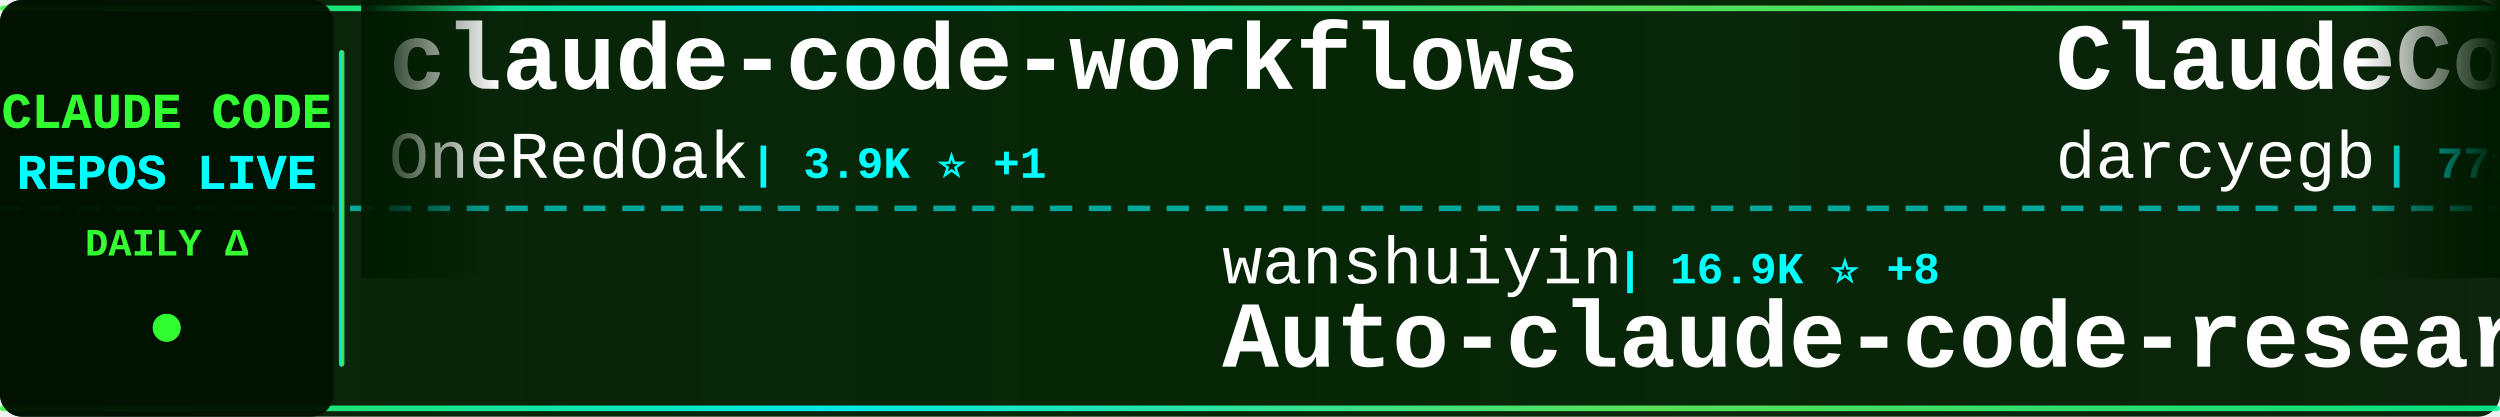
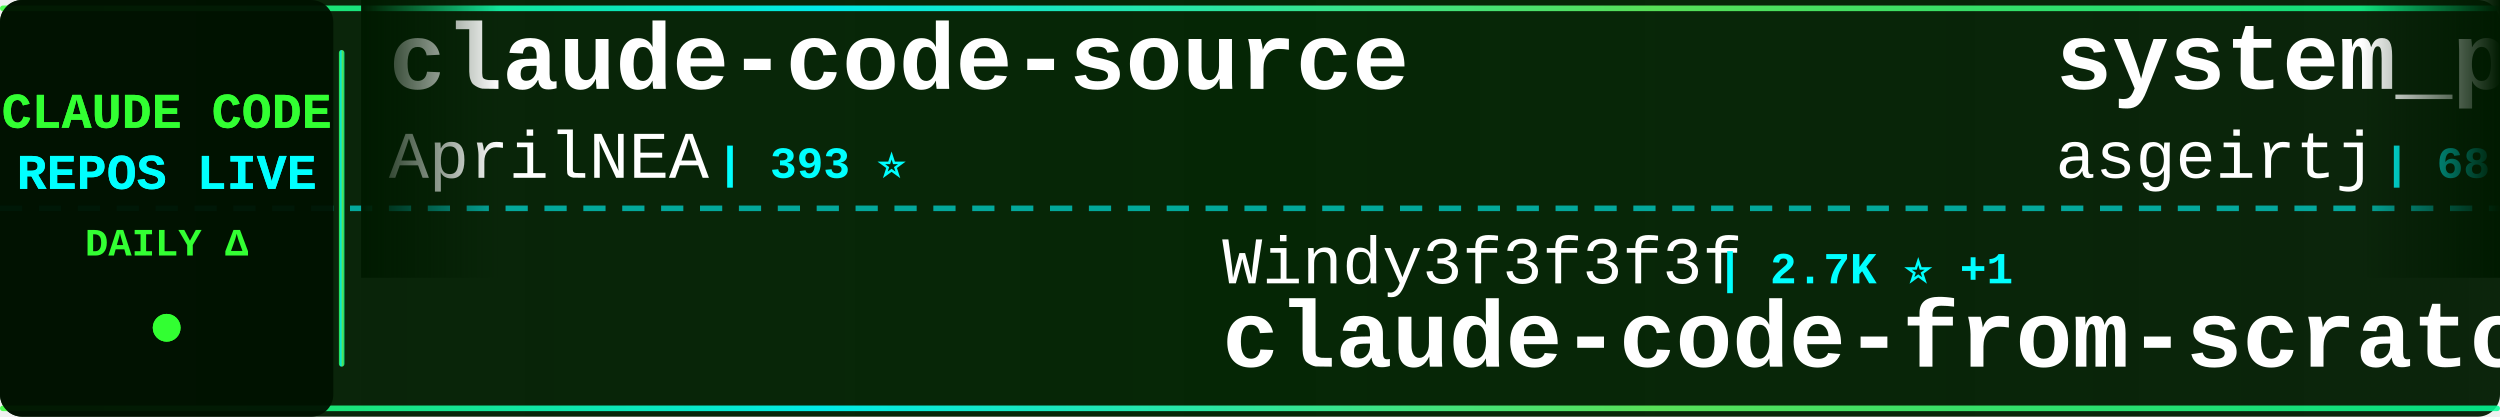
<svg xmlns="http://www.w3.org/2000/svg" width="900" height="150">
  <defs>
    <linearGradient id="tickerBg" x1="0%" y1="0%" x2="100%" y2="0%">
      <stop offset="0%" style="stop-color:#001a00;stop-opacity:0.95" />
      <stop offset="50%" style="stop-color:#002200;stop-opacity:0.98" />
      <stop offset="100%" style="stop-color:#001a00;stop-opacity:0.95" />
    </linearGradient>
    <linearGradient id="borderGrad" x1="0%" y1="0%" x2="100%" y2="0%">
      <stop offset="0%" style="stop-color:#33ff33;stop-opacity:0.85">
        <animate attributeName="stop-opacity" values="0.85;1;0.85" dur="2s" repeatCount="indefinite" />
      </stop>
      <stop offset="33%" style="stop-color:#00ffff;stop-opacity:0.9">
        <animate attributeName="stop-opacity" values="0.9;1;0.9" dur="2.2s" repeatCount="indefinite" />
      </stop>
      <stop offset="66%" style="stop-color:#66ff66;stop-opacity:0.85">
        <animate attributeName="stop-opacity" values="0.85;1;0.85" dur="1.8s" repeatCount="indefinite" />
      </stop>
      <stop offset="100%" style="stop-color:#00ff99;stop-opacity:0.85">
        <animate attributeName="stop-opacity" values="0.85;1;0.85" dur="2s" repeatCount="indefinite" />
      </stop>
    </linearGradient>
    <filter id="textGlow">
      <feGaussianBlur stdDeviation="0.1" result="coloredBlur" />
      <feMerge>
        <feMergeNode in="coloredBlur" />
        <feMergeNode in="SourceGraphic" />
      </feMerge>
    </filter>
    <filter id="metricGlow">
      <feGaussianBlur stdDeviation="0.2" result="coloredBlur" />
      <feMerge>
        <feMergeNode in="coloredBlur" />
        <feMergeNode in="SourceGraphic" />
      </feMerge>
    </filter>
    <linearGradient id="leftFade" x1="0%" y1="0%" x2="100%" y2="0%">
      <stop offset="0%" style="stop-color:#001a00;stop-opacity:1" />
      <stop offset="100%" style="stop-color:#001a00;stop-opacity:0" />
    </linearGradient>
    <linearGradient id="rightFade" x1="0%" y1="0%" x2="100%" y2="0%">
      <stop offset="0%" style="stop-color:#001a00;stop-opacity:0" />
      <stop offset="100%" style="stop-color:#001a00;stop-opacity:1" />
    </linearGradient>
  </defs>
  <rect width="900" height="150" fill="url(#tickerBg)" rx="8" />
  <rect x="0" y="2" width="900" height="2" fill="url(#borderGrad)" rx="1" />
  <rect x="0" y="146" width="900" height="2" fill="url(#borderGrad)" rx="1" />
  <line x1="0" y1="75" x2="900" y2="75" stroke="#00ffff" stroke-width="2" stroke-dasharray="8 6" opacity="0.6" />
  <rect x="0" y="0" width="120" height="150" fill="#001100" opacity="0.95" rx="8" />
  <text x="60" y="46" font-family="'Courier New', monospace" font-size="18" font-weight="bold" fill="#33ff33" text-anchor="middle" filter="url(#textGlow)">
    CLAUDE CODE
  </text>
  <text x="60" y="68" font-family="'Courier New', monospace" font-size="18" font-weight="bold" fill="#00ffff" text-anchor="middle" filter="url(#textGlow)">
    REPOS LIVE
  </text>
  <text x="60" y="92" font-family="'Courier New', monospace" font-size="14" font-weight="bold" fill="#33ff33" text-anchor="middle">
    DAILY Δ
  </text>
  <circle cx="60" cy="118" r="5" fill="#33ff33" filter="url(#metricGlow)">
    <animate attributeName="r" values="4;6;4" dur="1.5s" repeatCount="indefinite" />
    <animate attributeName="opacity" values="0.6;1;0.6" dur="1.5s" repeatCount="indefinite" />
  </circle>
  <rect x="122" y="18" width="2" height="114" fill="url(#borderGrad)" rx="1" />
  <clipPath id="tickerClip">
    <rect x="130" y="0" width="770" height="150" />
  </clipPath>
  <g clip-path="url(#tickerClip)">
    <g id="tickerItems">
      <animateTransform attributeName="transform" attributeType="XML" type="translate" from="0 0" to="-3000 0" dur="54s" repeatCount="indefinite" />
      <g transform="translate(0, 0)">
-         <text x="140" y="32" font-family="'Courier New', monospace" font-size="34" font-weight="bold" fill="#ffffff">claude-code-workflows</text>
-         <text x="140" y="64" font-family="'Courier New', monospace" font-size="24" font-weight="normal" fill="#ffffff" opacity="1.0">OneRedOak</text>
-         <text x="270" y="64" font-family="'Courier New', monospace" font-size="16" font-weight="bold" fill="#00ffff"> | 3.9K ⭐ +1</text>
+         <text x="140" y="32" font-family="'Courier New', monospace" font-size="34" font-weight="bold" fill="#ffffff">claude-code-source</text>
+         <text x="140" y="64" font-family="'Courier New', monospace" font-size="24" font-weight="normal" fill="#ffffff" opacity="1.0">AprilNEA</text>
+         <text x="258" y="64" font-family="'Courier New', monospace" font-size="16" font-weight="bold" fill="#00ffff"> | 393 ⭐</text>
      </g>
      <g transform="translate(300, 0)">
-         <text x="140" y="102" font-family="'Courier New', monospace" font-size="24" font-weight="normal" fill="#ffffff" opacity="1.0">wanshuiyin</text>
-         <text x="282" y="102" font-family="'Courier New', monospace" font-size="16" font-weight="bold" fill="#00ffff"> | 16.9K ⭐ +8</text>
-         <text x="140" y="132" font-family="'Courier New', monospace" font-size="34" font-weight="bold" fill="#ffffff">Auto-claude-code-researc...</text>
+         <text x="140" y="102" font-family="'Courier New', monospace" font-size="24" font-weight="normal" fill="#ffffff" opacity="1.0">Windy3f3f3f3f</text>
+         <text x="318" y="102" font-family="'Courier New', monospace" font-size="16" font-weight="bold" fill="#00ffff"> | 2.7K ⭐ +1</text>
+         <text x="140" y="132" font-family="'Courier New', monospace" font-size="34" font-weight="bold" fill="#ffffff">claude-code-from-scratch</text>
      </g>
      <g transform="translate(600, 0)">
-         <text x="140" y="32" font-family="'Courier New', monospace" font-size="34" font-weight="bold" fill="#ffffff">ClaudeCodeAgents</text>
-         <text x="140" y="64" font-family="'Courier New', monospace" font-size="24" font-weight="normal" fill="#ffffff" opacity="1.0">darcyegb</text>
-         <text x="258" y="64" font-family="'Courier New', monospace" font-size="16" font-weight="bold" fill="#00ffff"> | 771 ⭐</text>
+         <text x="140" y="32" font-family="'Courier New', monospace" font-size="34" font-weight="bold" fill="#ffffff">system_prompts_leaks</text>
+         <text x="140" y="64" font-family="'Courier New', monospace" font-size="24" font-weight="normal" fill="#ffffff" opacity="1.0">asgeirtj</text>
+         <text x="258" y="64" font-family="'Courier New', monospace" font-size="16" font-weight="bold" fill="#00ffff"> | 68.8K ⭐ +15</text>
      </g>
      <g transform="translate(900, 0)">
-         <text x="140" y="102" font-family="'Courier New', monospace" font-size="24" font-weight="normal" fill="#ffffff" opacity="1.0">Tinkeringg-Lab</text>
-         <text x="330" y="102" font-family="'Courier New', monospace" font-size="16" font-weight="bold" fill="#00ffff"> | 215 ⭐</text>
-         <text x="140" y="132" font-family="'Courier New', monospace" font-size="34" font-weight="bold" fill="#ffffff">claude-code</text>
+         <text x="140" y="102" font-family="'Courier New', monospace" font-size="24" font-weight="normal" fill="#ffffff" opacity="1.0">https-deeplearning-ai</text>
+         <text x="414" y="102" font-family="'Courier New', monospace" font-size="16" font-weight="bold" fill="#00ffff"> | 554 ⭐</text>
+         <text x="140" y="132" font-family="'Courier New', monospace" font-size="34" font-weight="bold" fill="#ffffff">sc-claude-code-files</text>
      </g>
      <g transform="translate(1200, 0)">
-         <text x="140" y="32" font-family="'Courier New', monospace" font-size="34" font-weight="bold" fill="#ffffff">awesome-claude-code</text>
-         <text x="140" y="64" font-family="'Courier New', monospace" font-size="24" font-weight="normal" fill="#ffffff" opacity="1.0">jqueryscript</text>
-         <text x="306" y="64" font-family="'Courier New', monospace" font-size="16" font-weight="bold" fill="#00ffff"> | 523 ⭐</text>
+         <text x="140" y="32" font-family="'Courier New', monospace" font-size="34" font-weight="bold" fill="#ffffff">claude-code-hub</text>
+         <text x="140" y="64" font-family="'Courier New', monospace" font-size="24" font-weight="normal" fill="#ffffff" opacity="1.0">ding113</text>
+         <text x="246" y="64" font-family="'Courier New', monospace" font-size="16" font-weight="bold" fill="#00ffff"> | 3.4K ⭐</text>
      </g>
      <g transform="translate(1500, 0)">
-         <text x="140" y="102" font-family="'Courier New', monospace" font-size="24" font-weight="normal" fill="#ffffff" opacity="1.0">ChrisWiles</text>
-         <text x="282" y="102" font-family="'Courier New', monospace" font-size="16" font-weight="bold" fill="#00ffff"> | 6.1K ⭐</text>
-         <text x="140" y="132" font-family="'Courier New', monospace" font-size="34" font-weight="bold" fill="#ffffff">claude-code-showcase</text>
+         <text x="140" y="102" font-family="'Courier New', monospace" font-size="24" font-weight="normal" fill="#ffffff" opacity="1.0">zstmfhy</text>
+         <text x="246" y="102" font-family="'Courier New', monospace" font-size="16" font-weight="bold" fill="#00ffff"> | 188 ⭐</text>
+         <text x="140" y="132" font-family="'Courier New', monospace" font-size="34" font-weight="bold" fill="#ffffff">Claude-code</text>
      </g>
      <g transform="translate(1800, 0)">
-         <text x="140" y="32" font-family="'Courier New', monospace" font-size="34" font-weight="bold" fill="#ffffff">claude-code</text>
-         <text x="140" y="64" font-family="'Courier New', monospace" font-size="24" font-weight="normal" fill="#ffffff" opacity="1.0">lowcortisolprogrammer</text>
-         <text x="414" y="64" font-family="'Courier New', monospace" font-size="16" font-weight="bold" fill="#00ffff"> | 171 ⭐</text>
+         <text x="140" y="32" font-family="'Courier New', monospace" font-size="34" font-weight="bold" fill="#ffffff">Claude-Code-Usage-Monito...</text>
+         <text x="140" y="64" font-family="'Courier New', monospace" font-size="24" font-weight="normal" fill="#ffffff" opacity="1.0">Maciek-roboblog</text>
+         <text x="342" y="64" font-family="'Courier New', monospace" font-size="16" font-weight="bold" fill="#00ffff"> | 8.7K ⭐</text>
      </g>
      <g transform="translate(2100, 0)">
-         <text x="140" y="102" font-family="'Courier New', monospace" font-size="24" font-weight="normal" fill="#ffffff" opacity="1.0">tanbiralam</text>
-         <text x="282" y="102" font-family="'Courier New', monospace" font-size="16" font-weight="bold" fill="#00ffff"> | 2.3K ⭐ +1</text>
-         <text x="140" y="132" font-family="'Courier New', monospace" font-size="34" font-weight="bold" fill="#ffffff">claude-code</text>
+         <text x="140" y="102" font-family="'Courier New', monospace" font-size="24" font-weight="normal" fill="#ffffff" opacity="1.0">lintsinghua</text>
+         <text x="294" y="102" font-family="'Courier New', monospace" font-size="16" font-weight="bold" fill="#00ffff"> | 4.3K ⭐ +1</text>
+         <text x="140" y="132" font-family="'Courier New', monospace" font-size="34" font-weight="bold" fill="#ffffff">claude-code-book</text>
      </g>
      <g transform="translate(2400, 0)">
-         <text x="140" y="32" font-family="'Courier New', monospace" font-size="34" font-weight="bold" fill="#ffffff">free-claude-code</text>
-         <text x="140" y="64" font-family="'Courier New', monospace" font-size="24" font-weight="normal" fill="#ffffff" opacity="1.0">Alishahryar1</text>
-         <text x="306" y="64" font-family="'Courier New', monospace" font-size="16" font-weight="bold" fill="#00ffff"> | 56.4K ⭐ +22</text>
+         <text x="140" y="32" font-family="'Courier New', monospace" font-size="34" font-weight="bold" fill="#ffffff">claude-code</text>
+         <text x="140" y="64" font-family="'Courier New', monospace" font-size="24" font-weight="normal" fill="#ffffff" opacity="1.0">alex000kim</text>
+         <text x="282" y="64" font-family="'Courier New', monospace" font-size="16" font-weight="bold" fill="#00ffff"> | 236 ⭐</text>
      </g>
      <g transform="translate(2700, 0)">
-         <text x="140" y="102" font-family="'Courier New', monospace" font-size="24" font-weight="normal" fill="#ffffff" opacity="1.0">WorldFlowAI</text>
-         <text x="294" y="102" font-family="'Courier New', monospace" font-size="16" font-weight="bold" fill="#00ffff"> | 3.9K ⭐ +27</text>
-         <text x="140" y="132" font-family="'Courier New', monospace" font-size="34" font-weight="bold" fill="#ffffff">everything-claude-code</text>
+         <text x="140" y="102" font-family="'Courier New', monospace" font-size="24" font-weight="normal" fill="#ffffff" opacity="1.0">ponponon</text>
+         <text x="258" y="102" font-family="'Courier New', monospace" font-size="16" font-weight="bold" fill="#00ffff"> | 2.3K ⭐</text>
+         <text x="140" y="132" font-family="'Courier New', monospace" font-size="34" font-weight="bold" fill="#ffffff">claude_code_src</text>
      </g>
      <g transform="translate(3000, 0)">
-         <text x="140" y="32" font-family="'Courier New', monospace" font-size="34" font-weight="bold" fill="#ffffff">claude-code-workflows</text>
-         <text x="140" y="64" font-family="'Courier New', monospace" font-size="24" font-weight="normal" fill="#ffffff" opacity="1.0">OneRedOak</text>
-         <text x="270" y="64" font-family="'Courier New', monospace" font-size="16" font-weight="bold" fill="#00ffff"> | 3.9K ⭐ +1</text>
+         <text x="140" y="32" font-family="'Courier New', monospace" font-size="34" font-weight="bold" fill="#ffffff">claude-code-source</text>
+         <text x="140" y="64" font-family="'Courier New', monospace" font-size="24" font-weight="normal" fill="#ffffff" opacity="1.0">AprilNEA</text>
+         <text x="258" y="64" font-family="'Courier New', monospace" font-size="16" font-weight="bold" fill="#00ffff"> | 393 ⭐</text>
      </g>
      <g transform="translate(3300, 0)">
-         <text x="140" y="102" font-family="'Courier New', monospace" font-size="24" font-weight="normal" fill="#ffffff" opacity="1.0">wanshuiyin</text>
-         <text x="282" y="102" font-family="'Courier New', monospace" font-size="16" font-weight="bold" fill="#00ffff"> | 16.9K ⭐ +8</text>
-         <text x="140" y="132" font-family="'Courier New', monospace" font-size="34" font-weight="bold" fill="#ffffff">Auto-claude-code-researc...</text>
+         <text x="140" y="102" font-family="'Courier New', monospace" font-size="24" font-weight="normal" fill="#ffffff" opacity="1.0">Windy3f3f3f3f</text>
+         <text x="318" y="102" font-family="'Courier New', monospace" font-size="16" font-weight="bold" fill="#00ffff"> | 2.7K ⭐ +1</text>
+         <text x="140" y="132" font-family="'Courier New', monospace" font-size="34" font-weight="bold" fill="#ffffff">claude-code-from-scratch</text>
      </g>
      <g transform="translate(3600, 0)">
-         <text x="140" y="32" font-family="'Courier New', monospace" font-size="34" font-weight="bold" fill="#ffffff">ClaudeCodeAgents</text>
-         <text x="140" y="64" font-family="'Courier New', monospace" font-size="24" font-weight="normal" fill="#ffffff" opacity="1.0">darcyegb</text>
-         <text x="258" y="64" font-family="'Courier New', monospace" font-size="16" font-weight="bold" fill="#00ffff"> | 771 ⭐</text>
+         <text x="140" y="32" font-family="'Courier New', monospace" font-size="34" font-weight="bold" fill="#ffffff">system_prompts_leaks</text>
+         <text x="140" y="64" font-family="'Courier New', monospace" font-size="24" font-weight="normal" fill="#ffffff" opacity="1.0">asgeirtj</text>
+         <text x="258" y="64" font-family="'Courier New', monospace" font-size="16" font-weight="bold" fill="#00ffff"> | 68.8K ⭐ +15</text>
      </g>
      <g transform="translate(3900, 0)">
-         <text x="140" y="102" font-family="'Courier New', monospace" font-size="24" font-weight="normal" fill="#ffffff" opacity="1.0">Tinkeringg-Lab</text>
-         <text x="330" y="102" font-family="'Courier New', monospace" font-size="16" font-weight="bold" fill="#00ffff"> | 215 ⭐</text>
-         <text x="140" y="132" font-family="'Courier New', monospace" font-size="34" font-weight="bold" fill="#ffffff">claude-code</text>
+         <text x="140" y="102" font-family="'Courier New', monospace" font-size="24" font-weight="normal" fill="#ffffff" opacity="1.0">https-deeplearning-ai</text>
+         <text x="414" y="102" font-family="'Courier New', monospace" font-size="16" font-weight="bold" fill="#00ffff"> | 554 ⭐</text>
+         <text x="140" y="132" font-family="'Courier New', monospace" font-size="34" font-weight="bold" fill="#ffffff">sc-claude-code-files</text>
      </g>
    </g>
  </g>
  <rect x="130" y="0" width="50" height="100" fill="url(#leftFade)" />
  <rect x="850" y="0" width="50" height="100" fill="url(#rightFade)" />
</svg>
